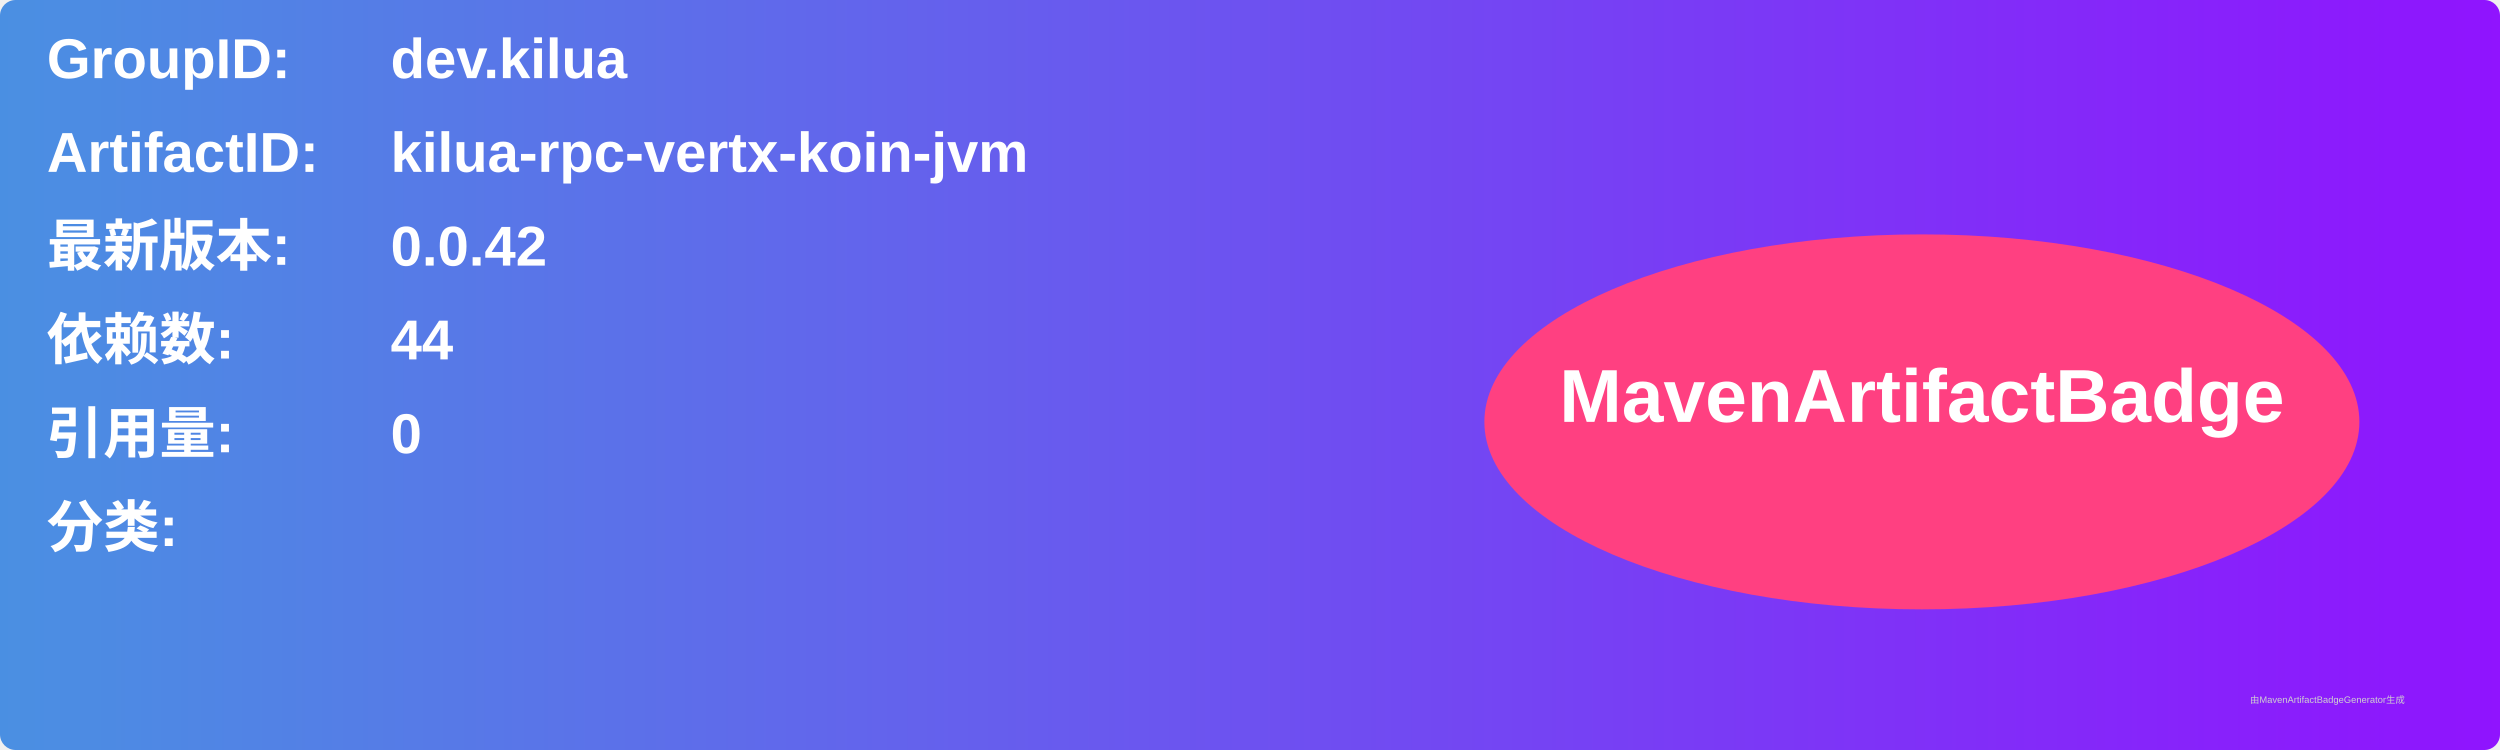
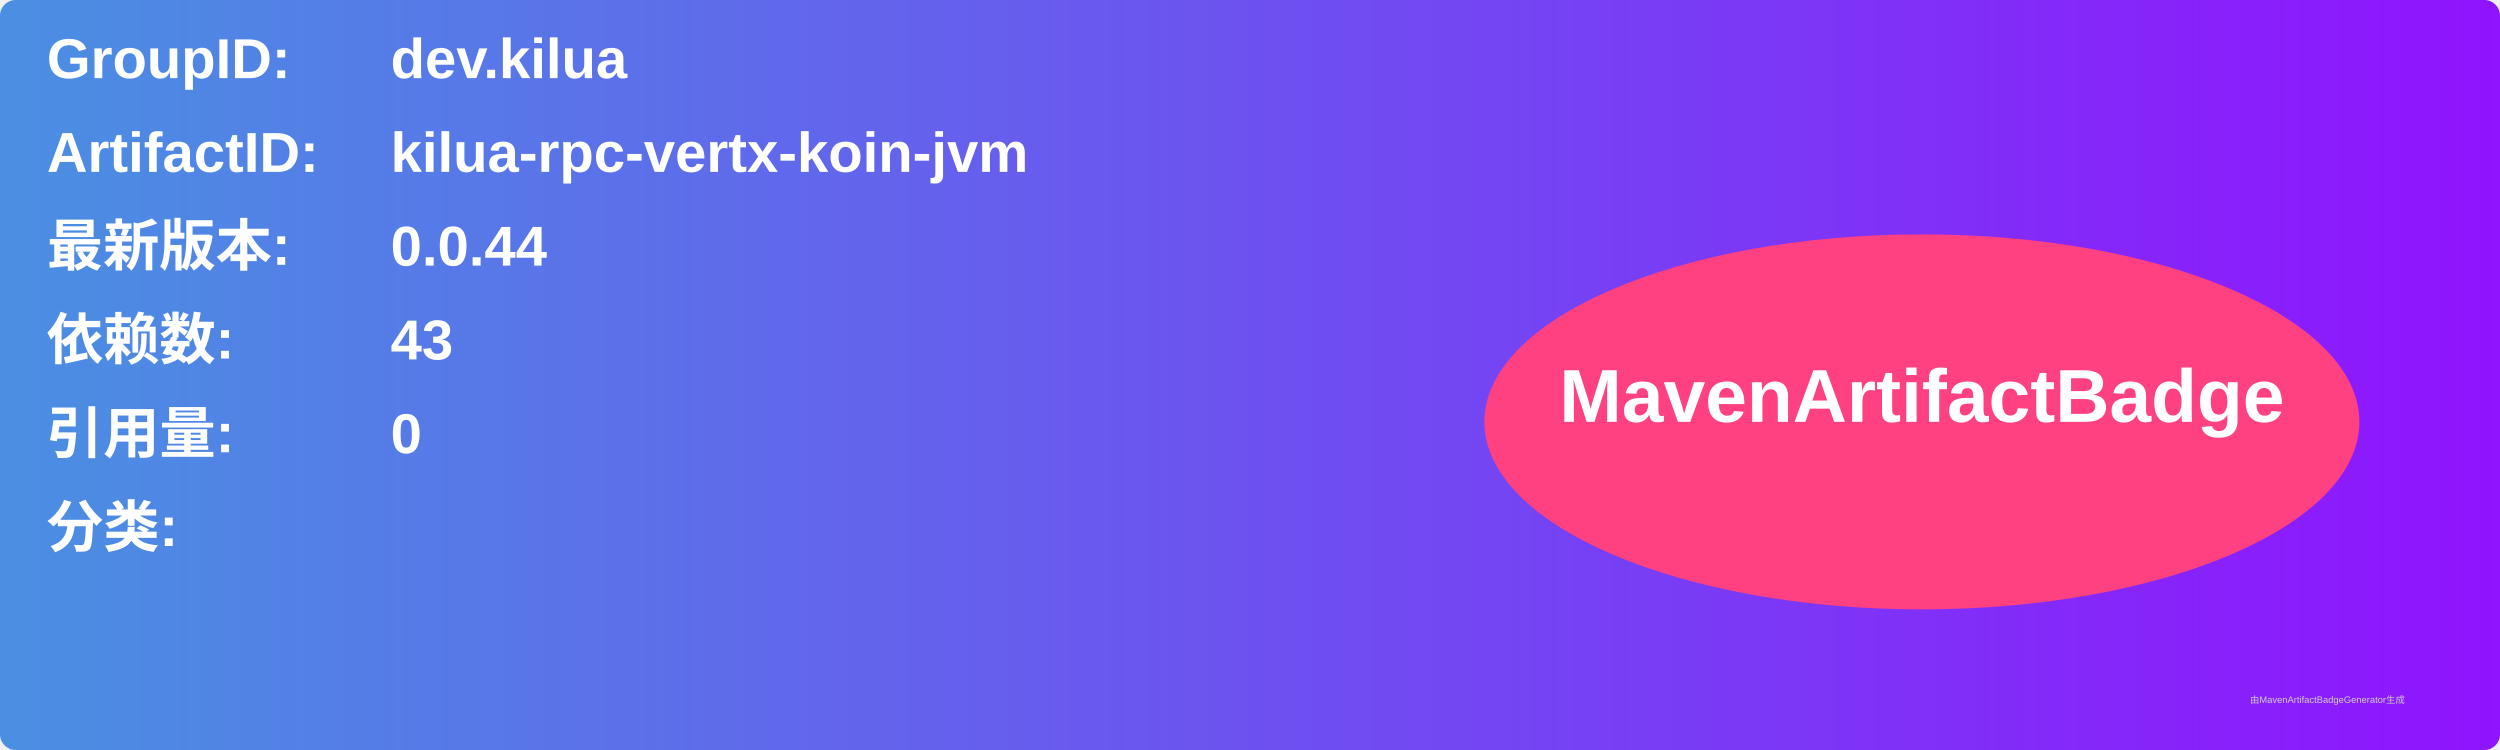
<svg xmlns="http://www.w3.org/2000/svg" width="800" height="240" viewBox="0 0 800 240">
  <linearGradient id="grad" x1="0%" y1="0%" x2="100%" y2="0%">
    <stop offset="0%" stop-color="#4a90e2" />
    <stop offset="100%" stop-color="#9013fe" />
  </linearGradient>
  <rect width="100%" height="100%" rx="5" ry="5" fill="url(#grad)" />
  <g transform="translate(15, 15)">
    <text x="0" y="10" font-family="Arial" font-size="18" fill="white" font-weight="bold" width="260">GroupID:</text>
    <text x="110" y="10" font-family="Arial" font-size="18" fill="white" font-weight="bold" width="460">dev.kilua</text>
    <text x="0" y="40" font-family="Arial" font-size="18" fill="white" font-weight="bold" width="260">ArtifactID:</text>
    <text x="110" y="40" font-family="Arial" font-size="18" fill="white" font-weight="bold" width="460">kilua-rpc-vertx-koin-jvm</text>
    <text x="0" y="70" font-family="Arial" font-size="18" fill="white" font-weight="bold">最新版本:</text>
    <text x="110" y="70" font-family="Arial" font-size="18" fill="white" font-weight="bold">
-       <tspan font-weight="bold">0.0.42</tspan>
+       <tspan font-weight="bold">0.0.44</tspan>
    </text>
    <text x="0" y="100" font-family="Arial" font-size="18" fill="white" font-weight="bold">依赖数: </text>
    <text x="110" y="100" font-family="Arial" font-size="18" fill="white">
-       <tspan font-weight="bold">44</tspan>
+       <tspan font-weight="bold">43</tspan>
    </text>
    <text x="0" y="130" font-family="Arial" font-size="18" fill="white" font-weight="bold">引用量: </text>
    <text x="110" y="130" font-family="Arial" font-size="18" fill="white">
      <tspan font-weight="bold">0</tspan>
    </text>
    <text x="0" y="160" font-family="Arial" font-size="18" fill="white" font-weight="bold">分类:</text>
    <text x="10" y="190" font-family="Arial" font-size="10" fill="white">
      <tspan font-weight="bold" />
    </text>
    <ellipse cx="600" cy="120" rx="140" ry="60" fill="#ff4081" />
    <text x="600" y="120" text-anchor="middle" font-family="Arial" font-size="24" fill="white" font-weight="bold">MavenArtifactBadge</text>
  </g>
  <text x="720" y="225" font-family="Arial" font-size="3" fill="#d0d0d0">由MavenArtifactBadgeGenerator生成</text>
</svg>
